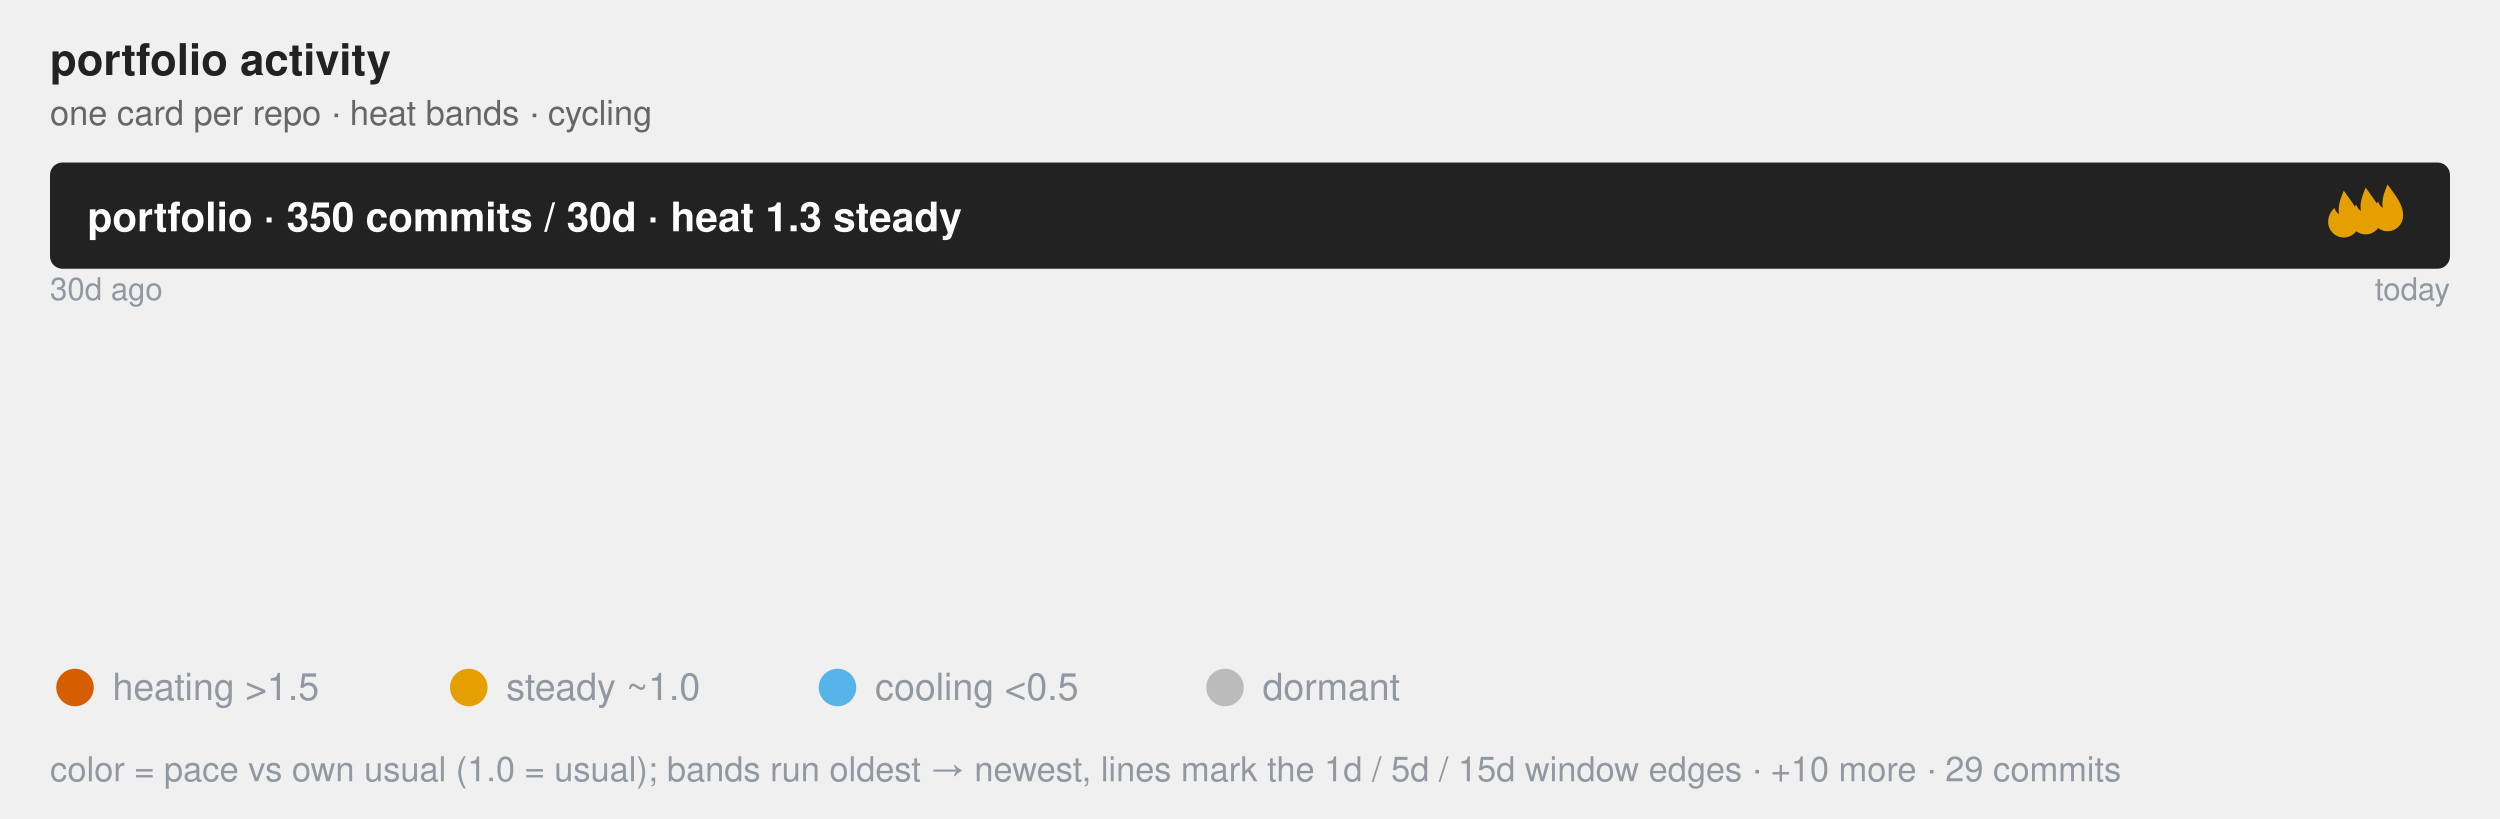
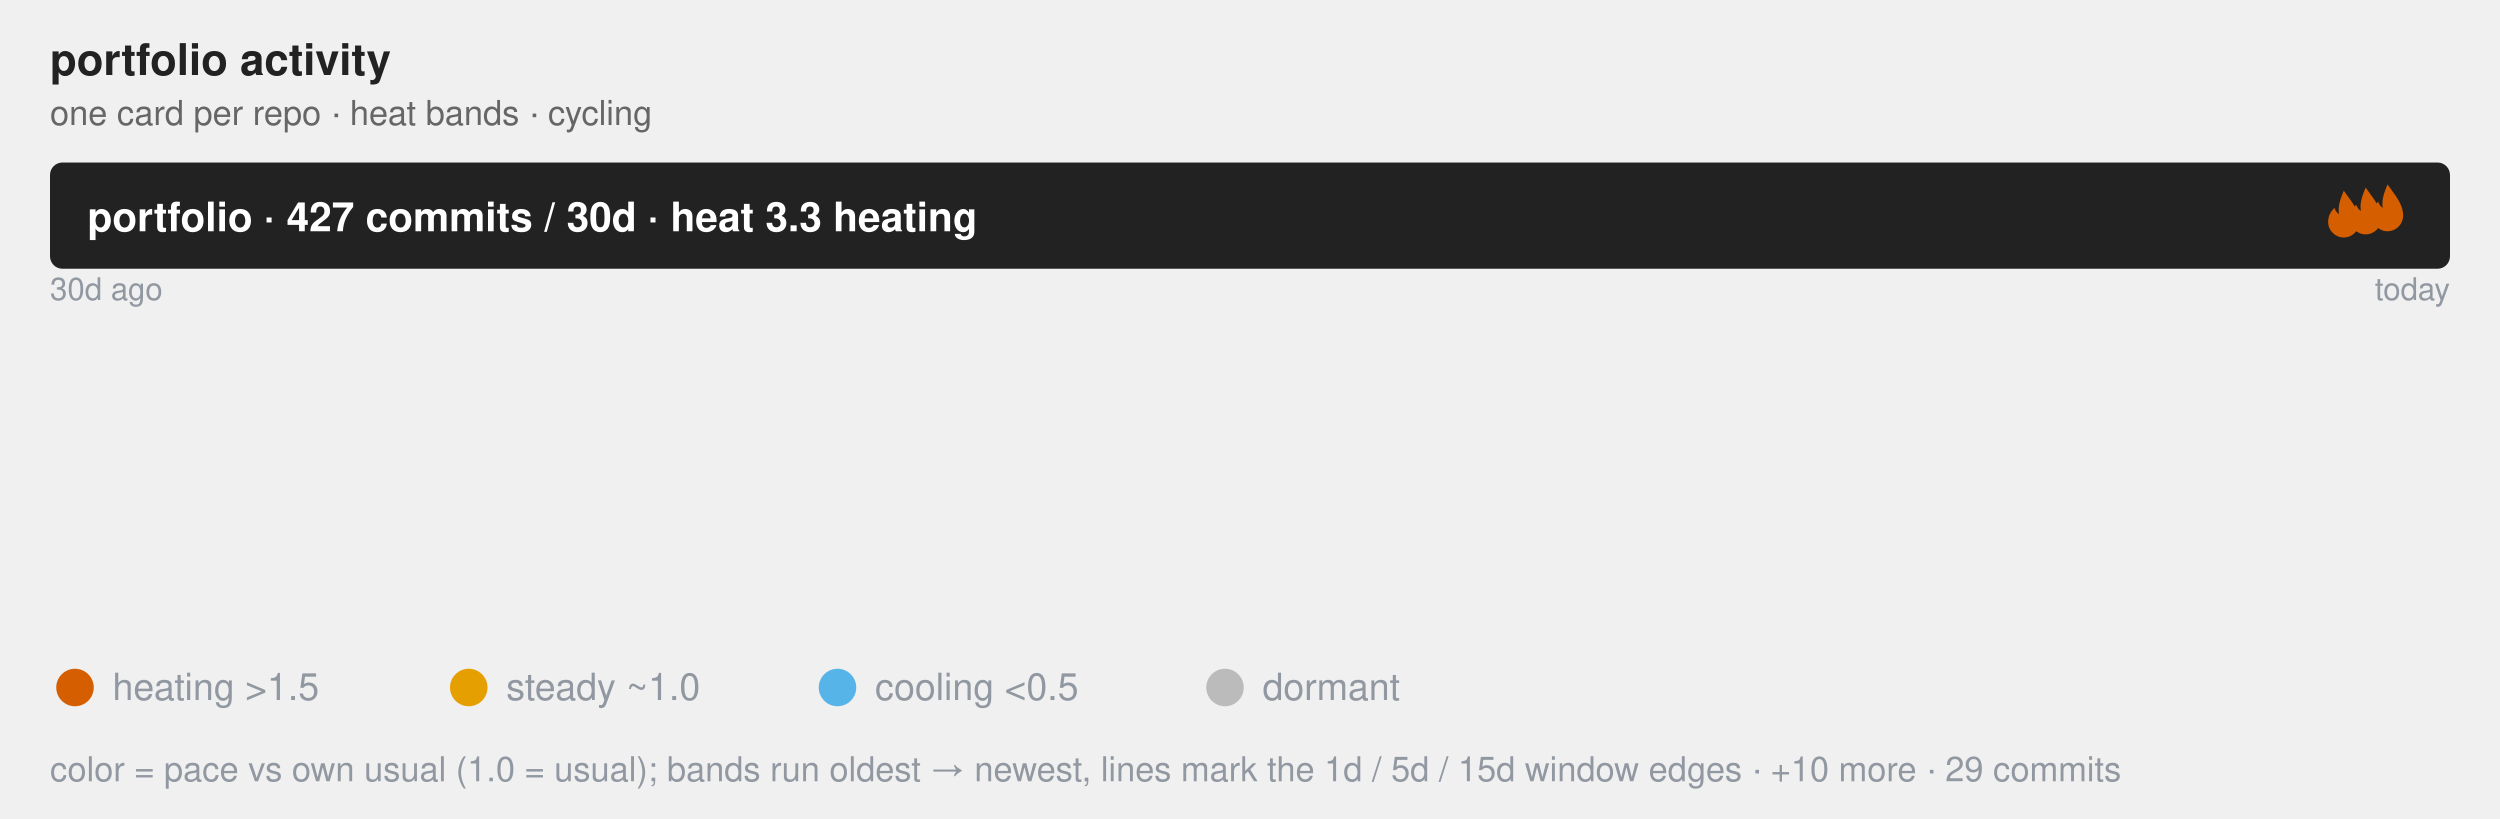
<svg xmlns="http://www.w3.org/2000/svg" class="flame-svg" viewBox="0 0 800.0 262.0" role="img" font-family="Helvetica, Arial, sans-serif">
  <text x="16" y="24" font-size="14" font-weight="bold" fill="#222">portfolio activity</text>
  <text x="16" y="40" class="muted">one card per repo · heat bands · cycling</text>
  <style>
            .bar {
                stroke: #fff;
                stroke-width: 2;
                rx: 4;
            }
            .lbl {
                fill: #fff;
                font-size: 13px;
                font-weight: 600;
            }
            .sub {
                fill: #fff;
                font-size: 11px;
                opacity: .92;
            }
            .dim {
                fill: #333;
                font-size: 12px;
            }
            .wht {
                fill: #fff;
                font-size: 10px;
                paint-order: stroke;
                stroke: rgba(0, 0, 0, .45);
                stroke-width: 3px;
                stroke-linejoin: round;
            }
            .muted {
                fill: #666;
                font-size: 11px;
            }
            .pulse {
                animation: breathe 2.2s ease-in-out infinite;
            }
            .slow {
                animation-duration: 3.4s;
            }
            @keyframes breathe {
                0%, 100% { opacity: .95; }
                50% { opacity: .62; }
            }
            .halo {
                transform-box: fill-box;
                transform-origin: center;
                animation: halo 2.2s ease-out infinite;
            }
            @keyframes halo {
                0% { opacity: .75; transform: scale(1); }
                100% { opacity: 0; transform: scale(2.4); }
            }
            .card {
                opacity: 0;
                animation: whisk ease-in-out infinite;
                animation-iteration-count: infinite;
            }
            .deck .card#r0 {
                opacity: 1;
            }
            @keyframes whisk {
                0% { opacity: 0; transform: translateX(60px); }
                3% { opacity: 1; transform: translateX(0); }
                10% { opacity: 1; transform: translateX(0); }
                13% { opacity: 0; transform: translateX(-60px); }
                100% { opacity: 0; transform: translateX(-60px); }
            }
            @media (prefers-reduced-motion: reduce) {
                .pulse, .halo, .card { animation: none; }
            }
        </style>
  <rect x="16.0" y="52.0" width="768.0" height="34.0" rx="4" fill="#222" />
-   <text x="28.0" y="74.0" class="lbl">portfolio · 350 commits / 30d · heat 1.3 steady</text>
-   <svg x="742.0" y="61" width="16" height="16" viewBox="0 0 16 16" fill="#E69F00" class="pulse slow">
+   <text x="28.0" y="74.0" class="lbl">portfolio · 427 commits / 30d · heat 3.3 heating</text>
+   <svg x="742.0" y="61" width="16" height="16" viewBox="0 0 16 16" fill="#D55E00" class="pulse">
    <path d="M8 0 C10 3 13 6 13 10 A5 5 0 0 1 3 10 C3 8 4 6.5 5 5.5 C5.5 7 6.5 7.5 6.5 7.5 C6 5 7 2.5 8 0 Z" />
  </svg>
-   <svg x="749.0" y="60" width="16" height="16" viewBox="0 0 16 16" fill="#E69F00" class="pulse slow" style="animation-delay:-1.13s">
+   <svg x="749.0" y="60" width="16" height="16" viewBox="0 0 16 16" fill="#D55E00" class="pulse" style="animation-delay:-0.73s">
    <path d="M8 0 C10 3 13 6 13 10 A5 5 0 0 1 3 10 C3 8 4 6.5 5 5.5 C5.5 7 6.5 7.5 6.5 7.5 C6 5 7 2.5 8 0 Z" />
  </svg>
-   <svg x="756.0" y="59" width="16" height="16" viewBox="0 0 16 16" fill="#E69F00" class="pulse slow" style="animation-delay:-2.27s">
+   <svg x="756.0" y="59" width="16" height="16" viewBox="0 0 16 16" fill="#D55E00" class="pulse" style="animation-delay:-1.47s">
    <path d="M8 0 C10 3 13 6 13 10 A5 5 0 0 1 3 10 C3 8 4 6.5 5 5.5 C5.5 7 6.5 7.5 6.5 7.5 C6 5 7 2.5 8 0 Z" />
  </svg>
  <text x="16.0" y="96.0" font-size="10" fill="#9198a1">30d ago</text>
  <text x="784.0" y="96.0" font-size="10" text-anchor="end" fill="#9198a1">today</text>
  <linearGradient id="grad-r0" x1="0" y1="0" x2="1" y2="0">
    <stop offset="0.000" stop-color="#BBBBBB" stop-opacity="0.55" />
+     <stop offset="0.078" stop-color="#BBBBBB" stop-opacity="0.55" />
+     <stop offset="0.172" stop-color="#56B4E9" stop-opacity="0.55" />
+     <stop offset="0.219" stop-color="#E69F00" stop-opacity="0.55" />
+     <stop offset="1.000" stop-color="#D55E00" stop-opacity="0.55" />
+   </linearGradient>
+   <linearGradient id="grad-r1" x1="0" y1="0" x2="1" y2="0">
+     <stop offset="0.000" stop-color="#BBBBBB" stop-opacity="0.55" />
    <stop offset="0.840" stop-color="#BBBBBB" stop-opacity="0.55" />
    <stop offset="0.950" stop-color="#56B4E9" stop-opacity="0.55" />
-     <stop offset="0.980" stop-color="#E69F00" stop-opacity="0.55" />
-     <stop offset="1.000" stop-color="#D55E00" stop-opacity="0.55" />
-   </linearGradient>
-   <linearGradient id="grad-r1" x1="0" y1="0" x2="1" y2="0">
-     <stop offset="0.000" stop-color="#BBBBBB" stop-opacity="0.55" />
-     <stop offset="0.828" stop-color="#BBBBBB" stop-opacity="0.55" />
+     <stop offset="1.000" stop-color="#E69F00" stop-opacity="0.55" />
+   </linearGradient>
+   <linearGradient id="grad-r2" x1="0" y1="0" x2="1" y2="0">
+     <stop offset="0.000" stop-color="#BBBBBB" stop-opacity="0.55" />
+     <stop offset="0.844" stop-color="#BBBBBB" stop-opacity="0.55" />
    <stop offset="0.984" stop-color="#56B4E9" stop-opacity="0.55" />
    <stop offset="1.000" stop-color="#E69F00" stop-opacity="0.55" />
-   </linearGradient>
-   <linearGradient id="grad-r2" x1="0" y1="0" x2="1" y2="0">
-     <stop offset="0.000" stop-color="#BBBBBB" stop-opacity="0.55" />
-     <stop offset="0.180" stop-color="#BBBBBB" stop-opacity="0.55" />
-     <stop offset="0.420" stop-color="#56B4E9" stop-opacity="0.55" />
-     <stop offset="0.540" stop-color="#E69F00" stop-opacity="0.55" />
-     <stop offset="1.000" stop-color="#D55E00" stop-opacity="0.55" />
  </linearGradient>
  <linearGradient id="grad-r3" x1="0" y1="0" x2="1" y2="0">
    <stop offset="0.000" stop-color="#BBBBBB" stop-opacity="0.55" />
    <stop offset="0.583" stop-color="#BBBBBB" stop-opacity="0.55" />
    <stop offset="0.972" stop-color="#56B4E9" stop-opacity="0.55" />
-     <stop offset="1.000" stop-color="#D55E00" stop-opacity="0.55" />
+     <stop offset="1.000" stop-color="#E69F00" stop-opacity="0.55" />
  </linearGradient>
  <linearGradient id="grad-r4" x1="0" y1="0" x2="1" y2="0">
    <stop offset="0.000" stop-color="#BBBBBB" stop-opacity="0.55" />
+     <stop offset="0.333" stop-color="#BBBBBB" stop-opacity="0.55" />
    <stop offset="0.963" stop-color="#56B4E9" stop-opacity="0.55" />
    <stop offset="1.000" stop-color="#E69F00" stop-opacity="0.55" />
  </linearGradient>
  <linearGradient id="grad-r5" x1="0" y1="0" x2="1" y2="0">
    <stop offset="0.000" stop-color="#BBBBBB" stop-opacity="0.55" />
    <stop offset="0.353" stop-color="#BBBBBB" stop-opacity="0.55" />
    <stop offset="1.000" stop-color="#E69F00" stop-opacity="0.55" />
  </linearGradient>
  <linearGradient id="grad-r6" x1="0" y1="0" x2="1" y2="0">
    <stop offset="0.000" stop-color="#BBBBBB" stop-opacity="0.55" />
-     <stop offset="0.929" stop-color="#BBBBBB" stop-opacity="0.55" />
+     <stop offset="0.923" stop-color="#BBBBBB" stop-opacity="0.55" />
    <stop offset="1.000" stop-color="#E69F00" stop-opacity="0.55" />
  </linearGradient>
  <linearGradient id="grad-r7" x1="0" y1="0" x2="1" y2="0">
    <stop offset="0.000" stop-color="#BBBBBB" stop-opacity="0.55" />
-     <stop offset="0.231" stop-color="#BBBBBB" stop-opacity="0.55" />
-     <stop offset="0.923" stop-color="#56B4E9" stop-opacity="0.55" />
-     <stop offset="1.000" stop-color="#E69F00" stop-opacity="0.55" />
-   </linearGradient>
-   <g id="r0" class="card " style="animation-duration:32.0s;animation-delay:0s">
+     <stop offset="0.923" stop-color="#BBBBBB" stop-opacity="0.55" />
+     <stop offset="1.000" stop-color="#E69F00" stop-opacity="0.55" />
+   </linearGradient>
+   <g id="r0" class="card pulse" style="animation-duration:32.0s;animation-delay:0s">
    <rect x="16.0" y="100.0" width="768.0" height="104.0" rx="4" fill="url(#grad-r0)" />
+     <line x1="76.0" y1="100.0" x2="76.0" y2="110.0" stroke="#9198a1" stroke-width="1" opacity="0.8" />
+     <text x="76.0" y="96.0" font-size="10" text-anchor="middle" fill="#9198a1">15d</text>
+     <line x1="148.0" y1="100.0" x2="148.0" y2="110.0" stroke="#9198a1" stroke-width="1" opacity="0.8" />
+     <text x="148.0" y="96.0" font-size="10" text-anchor="middle" fill="#9198a1">5d</text>
+     <line x1="184.0" y1="100.0" x2="184.0" y2="110.0" stroke="#9198a1" stroke-width="1" opacity="0.8" />
+     <text x="184.0" y="96.0" font-size="10" text-anchor="middle" fill="#9198a1">1d</text>
+     <text x="32.0" y="130.0" font-size="20" font-weight="bold" fill="#222">rust-oxdock</text>
+     <text x="32.0" y="152.0" class="dim" font-weight="bold">An experimental DSL used for building embeddable artifacts and orchestrating pipelines.</text>
+     <text x="32.0" y="168.0" class="sub">128 commits · 30.0% of portfolio · heat 10.1 heating · Rust</text>
+     <text x="32.0" y="182.0" class="wht">#build-tools #containerless-build #dockerfile-syntax #dsl #mcp-server #process-orchestration +1</text>
+   </g>
+   <g id="r1" class="card " style="animation-duration:32.0s;animation-delay:-4.0s">
+     <rect x="16.0" y="100.0" width="768.0" height="104.0" rx="4" fill="url(#grad-r1)" />
    <line x1="661.1" y1="100.0" x2="661.1" y2="110.0" stroke="#9198a1" stroke-width="1" opacity="0.8" />
    <text x="661.1" y="96.0" font-size="10" text-anchor="middle" fill="#9198a1">15d</text>
    <line x1="745.6" y1="100.0" x2="745.6" y2="110.0" stroke="#9198a1" stroke-width="1" opacity="0.8" />
    <text x="745.6" y="96.0" font-size="10" text-anchor="middle" fill="#9198a1">5d</text>
-     <line x1="768.6" y1="100.0" x2="768.6" y2="110.0" stroke="#9198a1" stroke-width="1" opacity="0.8" />
-     <text x="768.6" y="96.0" font-size="10" text-anchor="middle" fill="#9198a1" />
    <text x="32.0" y="130.0" font-size="20" font-weight="bold" fill="#222">jzombie-graph</text>
    <text x="32.0" y="152.0" class="dim" font-weight="bold">Nightly map of my GitHub portfolio: real dependency edges plus a self-normalized Developer Focus gauge ranking where at…</text>
-     <text x="32.0" y="168.0" class="sub">100 commits · 28.6% of portfolio · heat 0.4 cooling · Rust</text>
+     <text x="32.0" y="168.0" class="sub">100 commits · 23.4% of portfolio · heat 0.2 cooling · Rust</text>
    <text x="32.0" y="182.0" class="wht">#automation #command-line #data-visualization #dependency-graph #developer-tools #github-actions +6</text>
  </g>
-   <g id="r1" class="card " style="animation-duration:32.0s;animation-delay:-4.0s">
-     <rect x="16.0" y="100.0" width="768.0" height="104.0" rx="4" fill="url(#grad-r1)" />
-     <line x1="652.0" y1="100.0" x2="652.0" y2="110.0" stroke="#9198a1" stroke-width="1" opacity="0.8" />
-     <text x="652.0" y="96.0" font-size="10" text-anchor="middle" fill="#9198a1">15d</text>
+   <g id="r2" class="card " style="animation-duration:32.0s;animation-delay:-8.0s">
+     <rect x="16.0" y="100.0" width="768.0" height="104.0" rx="4" fill="url(#grad-r2)" />
+     <line x1="664.0" y1="100.0" x2="664.0" y2="110.0" stroke="#9198a1" stroke-width="1" opacity="0.8" />
+     <text x="664.0" y="96.0" font-size="10" text-anchor="middle" fill="#9198a1">15d</text>
    <line x1="772.0" y1="100.0" x2="772.0" y2="110.0" stroke="#9198a1" stroke-width="1" opacity="0.8" />
    <text x="772.0" y="96.0" font-size="10" text-anchor="middle" fill="#9198a1" />
    <text x="32.0" y="130.0" font-size="20" font-weight="bold" fill="#222">windows-headless</text>
    <text x="32.0" y="152.0" class="dim" font-weight="bold">Provision an SSH-ready headless Windows 11 VM from a retail installer ISO in one command. Unattended setup, portable QE…</text>
-     <text x="32.0" y="168.0" class="sub">64 commits · 18.3% of portfolio · heat 0.1 cooling · Rust</text>
+     <text x="32.0" y="168.0" class="sub">64 commits · 15.0% of portfolio · heat 0.1 cooling · Rust</text>
    <text x="32.0" y="182.0" class="wht">#command-line-utilities #headless #provisioning #ssh #unattended-installation #virtualization +2</text>
  </g>
-   <g id="r2" class="card pulse" style="animation-duration:32.0s;animation-delay:-8.0s">
-     <rect x="16.0" y="100.0" width="768.0" height="104.0" rx="4" fill="url(#grad-r2)" />
-     <line x1="154.2" y1="100.0" x2="154.2" y2="110.0" stroke="#9198a1" stroke-width="1" opacity="0.8" />
-     <text x="154.2" y="96.0" font-size="10" text-anchor="middle" fill="#9198a1">15d</text>
-     <line x1="338.6" y1="100.0" x2="338.6" y2="110.0" stroke="#9198a1" stroke-width="1" opacity="0.8" />
-     <text x="338.6" y="96.0" font-size="10" text-anchor="middle" fill="#9198a1">5d</text>
-     <line x1="430.7" y1="100.0" x2="430.7" y2="110.0" stroke="#9198a1" stroke-width="1" opacity="0.8" />
-     <text x="430.7" y="96.0" font-size="10" text-anchor="middle" fill="#9198a1">1d</text>
-     <text x="32.0" y="130.0" font-size="20" font-weight="bold" fill="#222">rust-oxdock</text>
-     <text x="32.0" y="152.0" class="dim" font-weight="bold">An experimental DSL used for building embeddable artifacts and orchestrating pipelines.</text>
-     <text x="32.0" y="168.0" class="sub">50 commits · 14.3% of portfolio · heat 6.3 heating · Rust</text>
-     <text x="32.0" y="182.0" class="wht">#build-tools #containerless-build #dockerfile-syntax #dsl #mcp-server #process-orchestration +1</text>
-   </g>
-   <g id="r3" class="card pulse slow" style="animation-duration:32.0s;animation-delay:-12.0s">
+   <g id="r3" class="card " style="animation-duration:32.0s;animation-delay:-12.0s">
    <rect x="16.0" y="100.0" width="768.0" height="104.0" rx="4" fill="url(#grad-r3)" />
    <line x1="464.0" y1="100.0" x2="464.0" y2="110.0" stroke="#9198a1" stroke-width="1" opacity="0.8" />
    <text x="464.0" y="96.0" font-size="10" text-anchor="middle" fill="#9198a1">15d</text>
    <line x1="762.7" y1="100.0" x2="762.7" y2="110.0" stroke="#9198a1" stroke-width="1" opacity="0.8" />
    <text x="762.7" y="96.0" font-size="10" text-anchor="middle" fill="#9198a1" />
    <text x="32.0" y="130.0" font-size="20" font-weight="bold" fill="#222">jzombie</text>
    <text x="32.0" y="152.0" class="dim" font-weight="bold" />
-     <text x="32.0" y="168.0" class="sub">36 commits · 10.3% of portfolio · heat 0.6 steady · Go Template</text>
+     <text x="32.0" y="168.0" class="sub">36 commits · 8.4% of portfolio · heat 0.3 cooling · Go Template</text>
    <text x="32.0" y="182.0" class="wht" />
  </g>
  <g id="r4" class="card pulse slow" style="animation-duration:32.0s;animation-delay:-16.0s">
    <rect x="16.0" y="100.0" width="768.0" height="104.0" rx="4" fill="url(#grad-r4)" />
+     <line x1="272.0" y1="100.0" x2="272.0" y2="110.0" stroke="#9198a1" stroke-width="1" opacity="0.8" />
+     <text x="272.0" y="96.0" font-size="10" text-anchor="middle" fill="#9198a1">15d</text>
    <line x1="755.6" y1="100.0" x2="755.6" y2="110.0" stroke="#9198a1" stroke-width="1" opacity="0.8" />
    <text x="755.6" y="96.0" font-size="10" text-anchor="middle" fill="#9198a1" />
    <text x="32.0" y="130.0" font-size="20" font-weight="bold" fill="#222">zenosmosis-blog</text>
    <text x="32.0" y="152.0" class="dim" font-weight="bold" />
-     <text x="32.0" y="168.0" class="sub">27 commits · 7.7% of portfolio · heat 0.7 steady · HTML</text>
+     <text x="32.0" y="168.0" class="sub">27 commits · 6.3% of portfolio · heat 0.5 steady · HTML</text>
    <text x="32.0" y="182.0" class="wht" />
  </g>
  <g id="r5" class="card pulse" style="animation-duration:32.0s;animation-delay:-20.0s">
    <rect x="16.0" y="100.0" width="768.0" height="104.0" rx="4" fill="url(#grad-r5)" />
    <line x1="287.1" y1="100.0" x2="287.1" y2="110.0" stroke="#9198a1" stroke-width="1" opacity="0.8" />
    <text x="287.1" y="96.0" font-size="10" text-anchor="middle" fill="#9198a1">15d</text>
    <text x="32.0" y="130.0" font-size="20" font-weight="bold" fill="#222">rust-argtuner</text>
    <text x="32.0" y="152.0" class="dim" font-weight="bold">A language-agnostic CLI tool for black-box hyperparameter optimization.</text>
-     <text x="32.0" y="168.0" class="sub">17 commits · 4.9% of portfolio · heat 1.7 heating · Rust</text>
+     <text x="32.0" y="168.0" class="sub">17 commits · 4.0% of portfolio · heat 1.7 heating · Rust</text>
    <text x="32.0" y="182.0" class="wht">#black-box-optimization #cli #hyperparameter-optimization #particle-swarm-optimization #rust #successive-halving +1</text>
  </g>
  <g id="r6" class="card " style="animation-duration:32.0s;animation-delay:-24.0s">
    <rect x="16.0" y="100.0" width="768.0" height="104.0" rx="4" fill="url(#grad-r6)" />
-     <line x1="729.1" y1="100.0" x2="729.1" y2="110.0" stroke="#9198a1" stroke-width="1" opacity="0.8" />
-     <text x="729.1" y="96.0" font-size="10" text-anchor="middle" fill="#9198a1">15d</text>
+     <line x1="724.9" y1="100.0" x2="724.9" y2="110.0" stroke="#9198a1" stroke-width="1" opacity="0.8" />
+     <text x="724.9" y="96.0" font-size="10" text-anchor="middle" fill="#9198a1">15d</text>
    <text x="32.0" y="130.0" font-size="20" font-weight="bold" fill="#222">rust-triplets</text>
    <text x="32.0" y="152.0" class="dim" font-weight="bold">Composable data sampling primitives for deterministic multi-source ML/AI training-data orchestration.</text>
-     <text x="32.0" y="168.0" class="sub">14 commits · 4.0% of portfolio · heat 0.2 cooling · Rust</text>
+     <text x="32.0" y="168.0" class="sub">13 commits · 3.0% of portfolio · heat 0.2 cooling · Rust</text>
    <text x="32.0" y="182.0" class="wht">#algorithms #artificial-intelligence #bm25 #dataset-sampling #science #text-processing +3</text>
  </g>
-   <g id="r7" class="card pulse slow" style="animation-duration:32.0s;animation-delay:-28.0s">
+   <g id="r7" class="card " style="animation-duration:32.0s;animation-delay:-28.0s">
    <rect x="16.0" y="100.0" width="768.0" height="104.0" rx="4" fill="url(#grad-r7)" />
-     <line x1="193.2" y1="100.0" x2="193.2" y2="110.0" stroke="#9198a1" stroke-width="1" opacity="0.8" />
-     <text x="193.2" y="96.0" font-size="10" text-anchor="middle" fill="#9198a1">15d</text>
    <line x1="724.9" y1="100.0" x2="724.9" y2="110.0" stroke="#9198a1" stroke-width="1" opacity="0.8" />
-     <text x="724.9" y="96.0" font-size="10" text-anchor="middle" fill="#9198a1">5d</text>
+     <text x="724.9" y="96.0" font-size="10" text-anchor="middle" fill="#9198a1">15d</text>
    <text x="32.0" y="130.0" font-size="20" font-weight="bold" fill="#222">term-wm</text>
    <text x="32.0" y="152.0" class="dim" font-weight="bold">Spatial Terminal Desktop Environment for Remote Workspaces</text>
-     <text x="32.0" y="168.0" class="sub">13 commits · 3.7% of portfolio · heat 0.7 steady · Rust</text>
+     <text x="32.0" y="168.0" class="sub">13 commits · 3.0% of portfolio · heat 0.2 cooling · Rust</text>
    <text x="32.0" y="182.0" class="wht">#gui #spatial-desktop #ssh #terminal-ui #window-managers #workspace</text>
  </g>
  <g font-size="12" fill="#9198a1">
    <circle cx="24" cy="220" r="6" fill="#D55E00" />
    <text x="36" y="224">heating &gt;1.5</text>
    <circle cx="150" cy="220" r="6" fill="#E69F00" />
    <text x="162" y="224">steady ~1.0</text>
    <circle cx="268" cy="220" r="6" fill="#56B4E9" />
    <text x="280" y="224">cooling &lt;0.5</text>
    <circle cx="392" cy="220" r="6" fill="#BBBBBB" />
    <text x="404" y="224">dormant</text>
    <text x="16" y="250" font-size="11" fill="#9198a1">color = pace vs own usual (1.0 = usual); bands run oldest → newest, lines mark the 1d / 5d / 15d window edges · +10 more · 29 commits</text>
  </g>
</svg>
